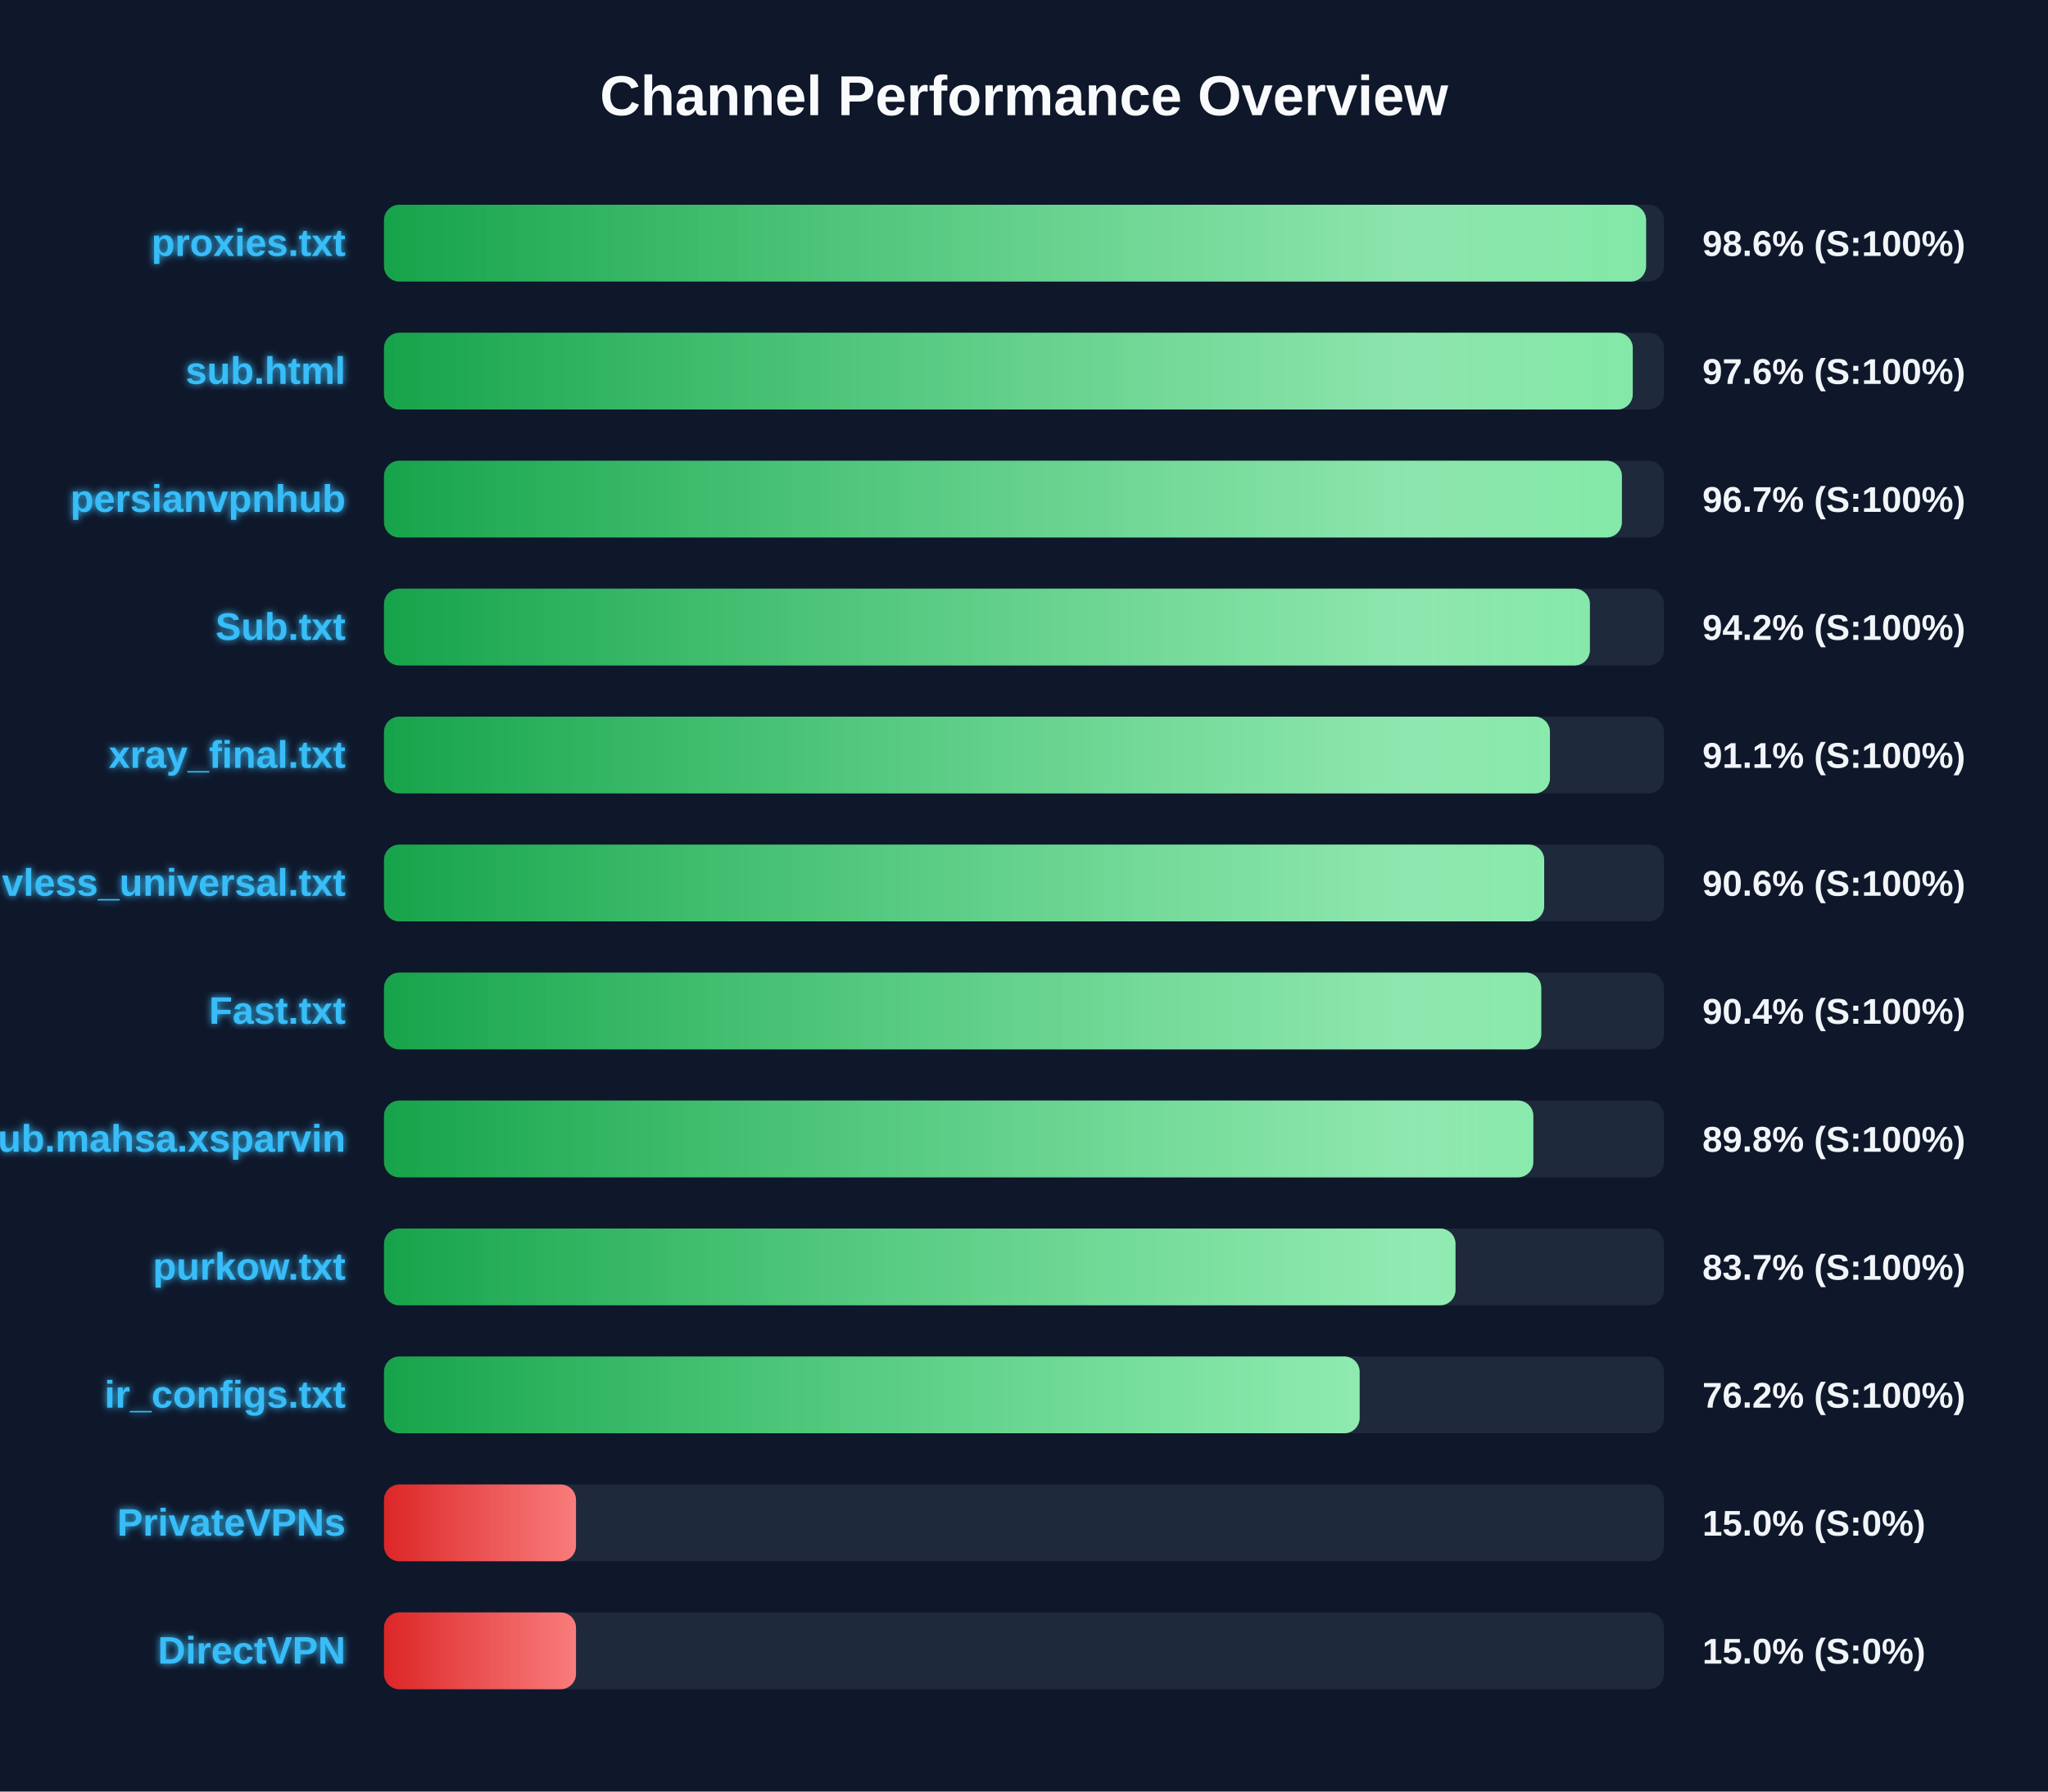
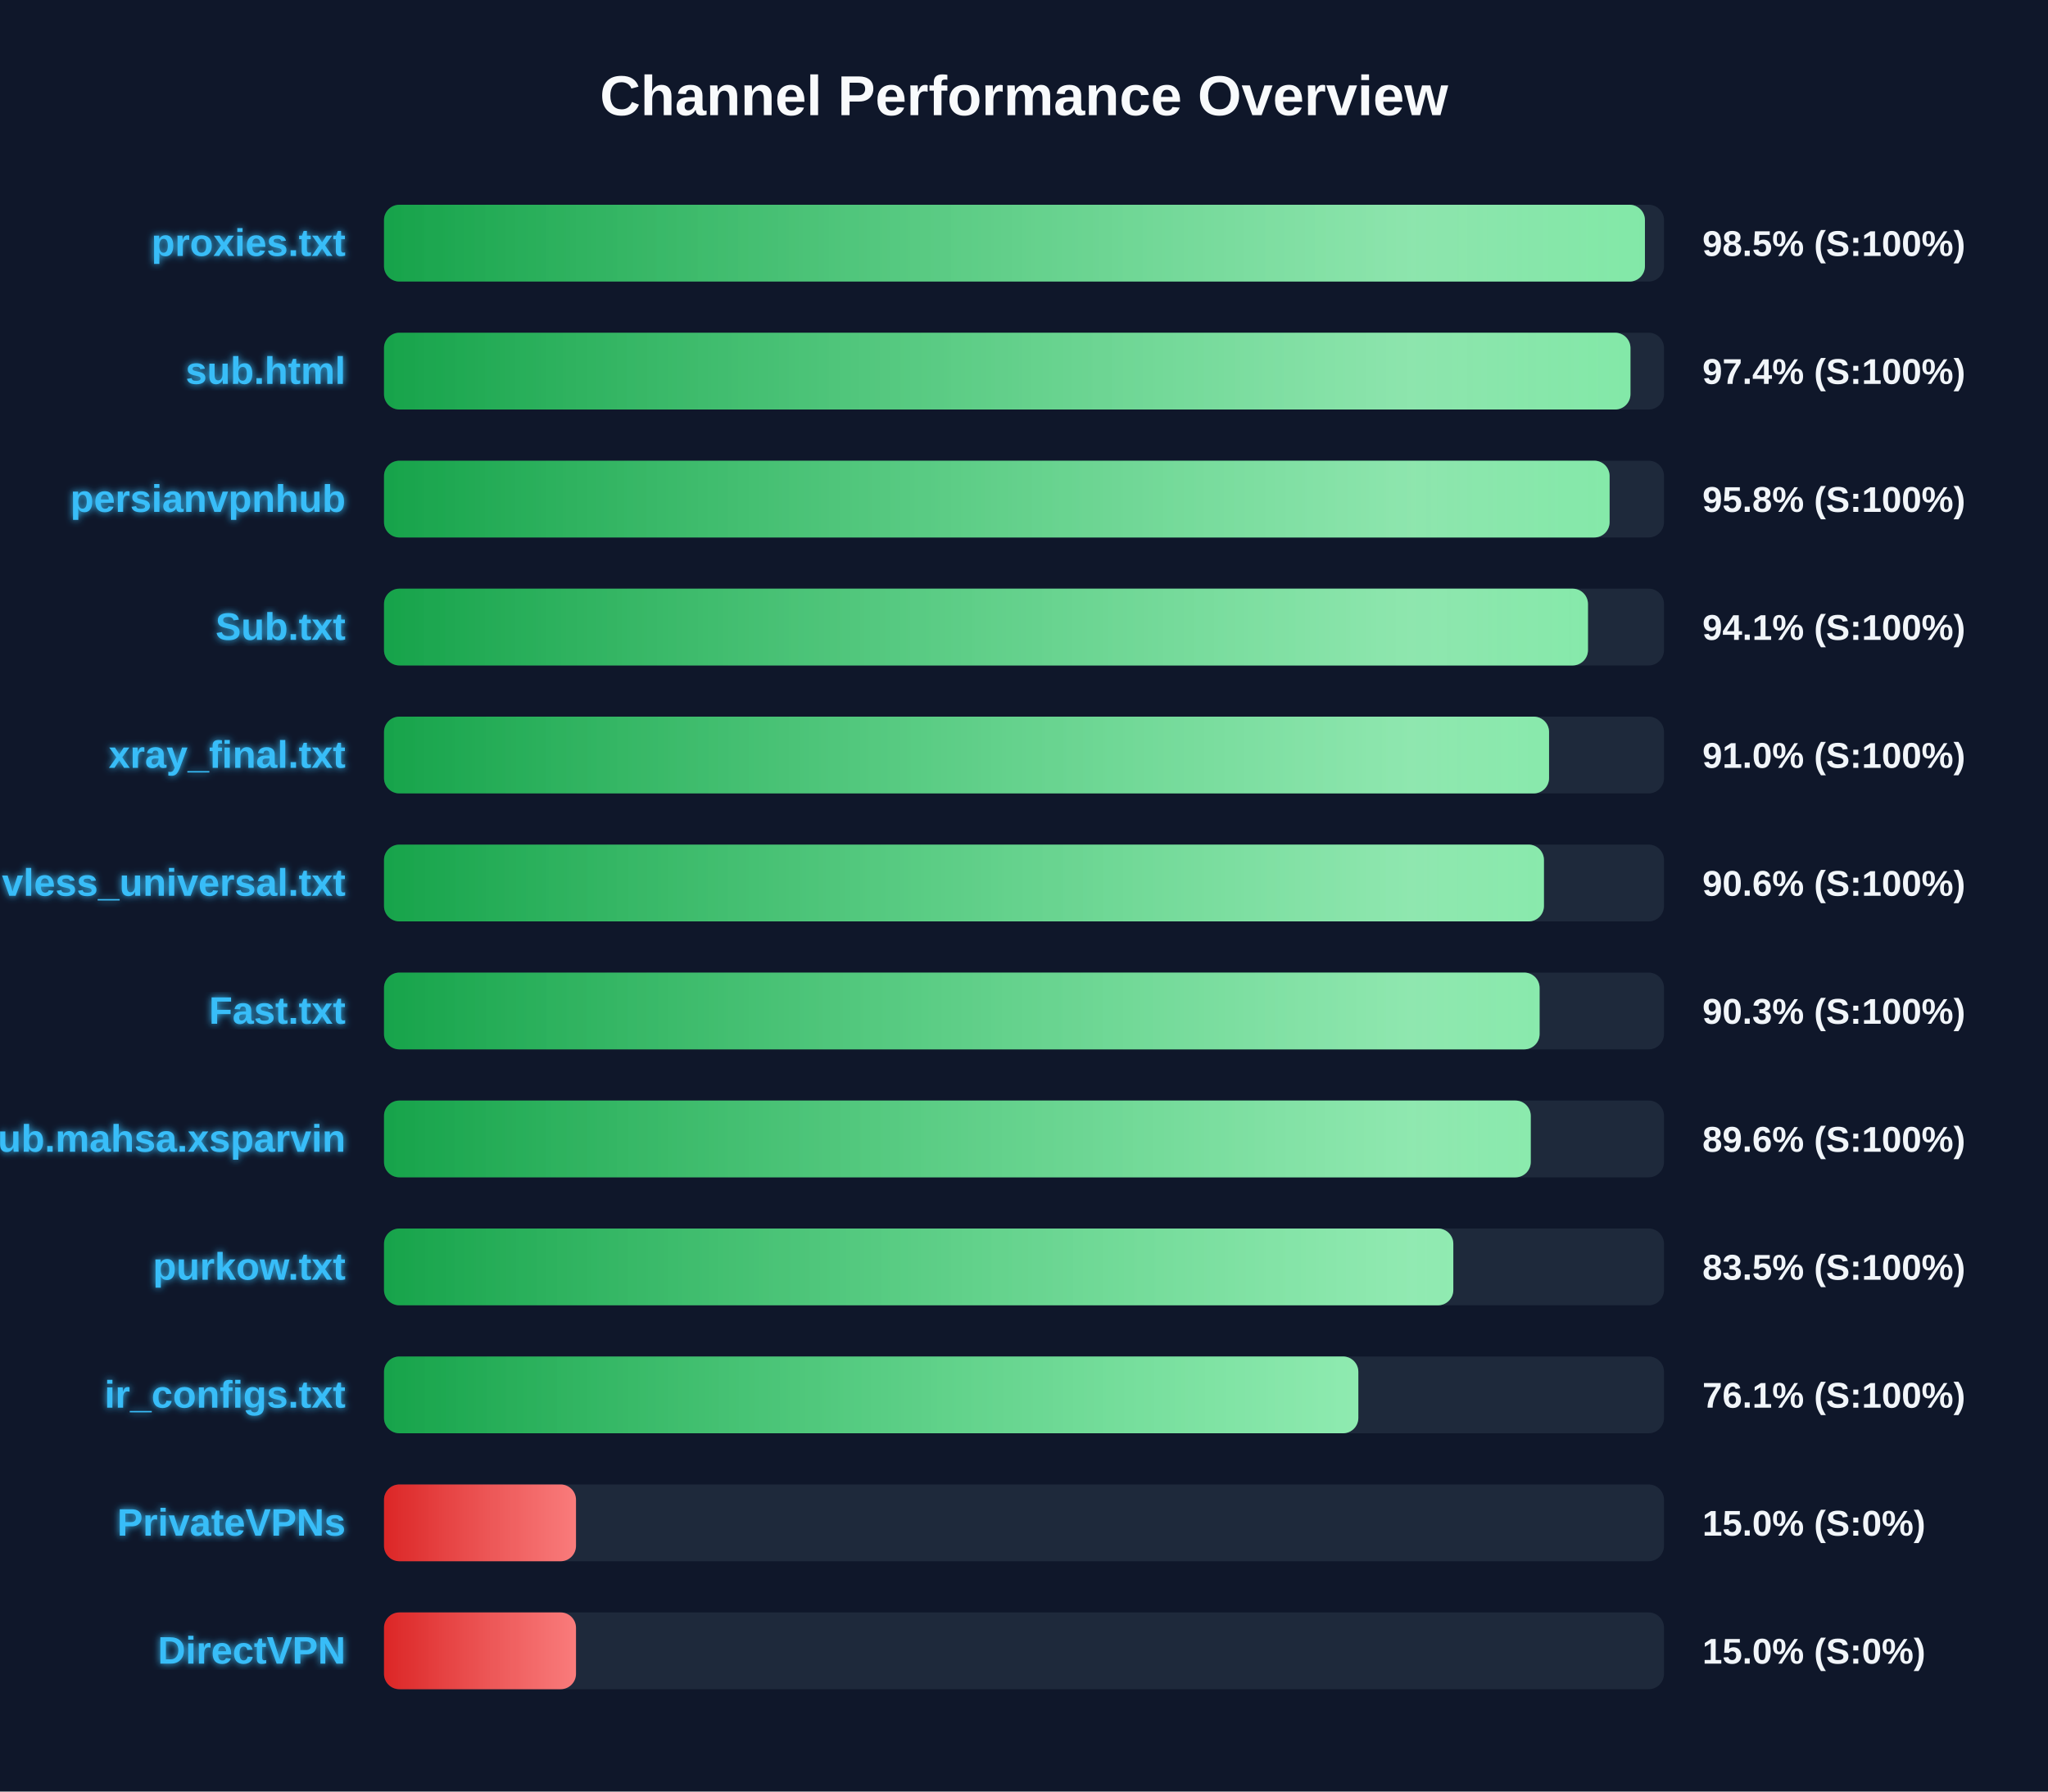
<svg xmlns="http://www.w3.org/2000/svg" width="800" height="700" version="1.1">
  <defs>
    <linearGradient id="grad-green" x1="0%" y1="0%" x2="100%" y2="0%">
      <stop offset="0%" stop-color="#16a34a" />
      <stop offset="100%" stop-color="#4ade80" />
    </linearGradient>
    <linearGradient id="grad-yellow" x1="0%" y1="0%" x2="100%" y2="0%">
      <stop offset="0%" stop-color="#ca8a04" />
      <stop offset="100%" stop-color="#fde047" />
    </linearGradient>
    <linearGradient id="grad-red" x1="0%" y1="0%" x2="100%" y2="0%">
      <stop offset="0%" stop-color="#dc2626" />
      <stop offset="100%" stop-color="#f87171" />
    </linearGradient>
    <linearGradient id="shimmer" x1="0%" y1="0%" x2="100%" y2="0%">
      <stop offset="0%" stop-color="rgba(255,255,255,0)" />
      <stop offset="50%" stop-color="rgba(255,255,255,0.4)" />
      <stop offset="100%" stop-color="rgba(255,255,255,0)" />
    </linearGradient>
    <filter id="glow" x="-20%" y="-20%" width="140%" height="140%">
      <feGaussianBlur stdDeviation="1.5" result="blur" />
      <feComposite in="SourceGraphic" in2="blur" operator="over" />
    </filter>
  </defs>
  <style>
        .bg-rect { fill: #0f172a; }
        .title { font: bold 22px 'Segoe UI', Arial, sans-serif; fill: #f8fafc; }
        .row { font: bold 15px 'Segoe UI', Arial, sans-serif; fill: #38bdf8; filter: url(#glow); }
        .score { font: bold 14px 'Segoe UI', Arial, sans-serif; fill: #f1f5f9; }
        @keyframes shimmer-anim {
            0% { transform: translateX(-100%); }
            100% { transform: translateX(200%); }
        }
        .shimmer-rect {
            animation: shimmer-anim 2.5s infinite linear;
        }
    </style>
  <rect width="100%" height="100%" class="bg-rect" />
  <text x="400" y="45" text-anchor="middle" class="title">Channel Performance Overview</text>
  <rect x="150" y="80" width="500" height="30" fill="#1e293b" rx="6" />
  <clipPath id="clip-0">
-     <rect x="150" y="80" width="493.0" height="30" rx="6" />
+     <rect x="150" y="80" width="492.55" height="30" rx="6" />
  </clipPath>
-   <rect x="150" y="80" width="493.0" height="30" fill="url(#grad-green)" rx="6" />
+   <rect x="150" y="80" width="492.55" height="30" fill="url(#grad-green)" rx="6" />
  <g clip-path="url(#clip-0)">
    <rect x="150" y="80" width="100%" height="30" fill="url(#shimmer)" class="shimmer-rect" />
  </g>
  <text x="135" y="100" text-anchor="end" class="row">proxies.txt</text>
-   <text x="665" y="100" text-anchor="start" class="score">98.6% (S:100%)</text>
+   <text x="665" y="100" text-anchor="start" class="score">98.5% (S:100%)</text>
  <rect x="150" y="130" width="500" height="30" fill="#1e293b" rx="6" />
  <clipPath id="clip-1">
-     <rect x="150" y="130" width="487.8" height="30" rx="6" />
+     <rect x="150" y="130" width="486.9" height="30" rx="6" />
  </clipPath>
-   <rect x="150" y="130" width="487.8" height="30" fill="url(#grad-green)" rx="6" />
+   <rect x="150" y="130" width="486.9" height="30" fill="url(#grad-green)" rx="6" />
  <g clip-path="url(#clip-1)">
    <rect x="150" y="130" width="100%" height="30" fill="url(#shimmer)" class="shimmer-rect" />
  </g>
  <text x="135" y="150" text-anchor="end" class="row">sub.html</text>
-   <text x="665" y="150" text-anchor="start" class="score">97.6% (S:100%)</text>
+   <text x="665" y="150" text-anchor="start" class="score">97.4% (S:100%)</text>
  <rect x="150" y="180" width="500" height="30" fill="#1e293b" rx="6" />
  <clipPath id="clip-2">
-     <rect x="150" y="180" width="483.55" height="30" rx="6" />
+     <rect x="150" y="180" width="478.75" height="30" rx="6" />
  </clipPath>
-   <rect x="150" y="180" width="483.55" height="30" fill="url(#grad-green)" rx="6" />
+   <rect x="150" y="180" width="478.75" height="30" fill="url(#grad-green)" rx="6" />
  <g clip-path="url(#clip-2)">
    <rect x="150" y="180" width="100%" height="30" fill="url(#shimmer)" class="shimmer-rect" />
  </g>
  <text x="135" y="200" text-anchor="end" class="row">persianvpnhub</text>
-   <text x="665" y="200" text-anchor="start" class="score">96.7% (S:100%)</text>
+   <text x="665" y="200" text-anchor="start" class="score">95.8% (S:100%)</text>
  <rect x="150" y="230" width="500" height="30" fill="#1e293b" rx="6" />
  <clipPath id="clip-3">
-     <rect x="150" y="230" width="471.05" height="30" rx="6" />
+     <rect x="150" y="230" width="470.3" height="30" rx="6" />
  </clipPath>
-   <rect x="150" y="230" width="471.05" height="30" fill="url(#grad-green)" rx="6" />
+   <rect x="150" y="230" width="470.3" height="30" fill="url(#grad-green)" rx="6" />
  <g clip-path="url(#clip-3)">
    <rect x="150" y="230" width="100%" height="30" fill="url(#shimmer)" class="shimmer-rect" />
  </g>
  <text x="135" y="250" text-anchor="end" class="row">Sub.txt</text>
-   <text x="665" y="250" text-anchor="start" class="score">94.2% (S:100%)</text>
+   <text x="665" y="250" text-anchor="start" class="score">94.1% (S:100%)</text>
  <rect x="150" y="280" width="500" height="30" fill="#1e293b" rx="6" />
  <clipPath id="clip-4">
-     <rect x="150" y="280" width="455.45" height="30" rx="6" />
+     <rect x="150" y="280" width="455.1" height="30" rx="6" />
  </clipPath>
-   <rect x="150" y="280" width="455.45" height="30" fill="url(#grad-green)" rx="6" />
+   <rect x="150" y="280" width="455.1" height="30" fill="url(#grad-green)" rx="6" />
  <g clip-path="url(#clip-4)">
    <rect x="150" y="280" width="100%" height="30" fill="url(#shimmer)" class="shimmer-rect" />
  </g>
  <text x="135" y="300" text-anchor="end" class="row">xray_final.txt</text>
-   <text x="665" y="300" text-anchor="start" class="score">91.1% (S:100%)</text>
+   <text x="665" y="300" text-anchor="start" class="score">91.0% (S:100%)</text>
  <rect x="150" y="330" width="500" height="30" fill="#1e293b" rx="6" />
  <clipPath id="clip-5">
-     <rect x="150" y="330" width="453.2" height="30" rx="6" />
+     <rect x="150" y="330" width="453.1" height="30" rx="6" />
  </clipPath>
-   <rect x="150" y="330" width="453.2" height="30" fill="url(#grad-green)" rx="6" />
+   <rect x="150" y="330" width="453.1" height="30" fill="url(#grad-green)" rx="6" />
  <g clip-path="url(#clip-5)">
    <rect x="150" y="330" width="100%" height="30" fill="url(#shimmer)" class="shimmer-rect" />
  </g>
  <text x="135" y="350" text-anchor="end" class="row">vless_universal.txt</text>
  <text x="665" y="350" text-anchor="start" class="score">90.6% (S:100%)</text>
  <rect x="150" y="380" width="500" height="30" fill="#1e293b" rx="6" />
  <clipPath id="clip-6">
-     <rect x="150" y="380" width="452.05" height="30" rx="6" />
+     <rect x="150" y="380" width="451.4" height="30" rx="6" />
  </clipPath>
-   <rect x="150" y="380" width="452.05" height="30" fill="url(#grad-green)" rx="6" />
+   <rect x="150" y="380" width="451.4" height="30" fill="url(#grad-green)" rx="6" />
  <g clip-path="url(#clip-6)">
    <rect x="150" y="380" width="100%" height="30" fill="url(#shimmer)" class="shimmer-rect" />
  </g>
  <text x="135" y="400" text-anchor="end" class="row">Fast.txt</text>
-   <text x="665" y="400" text-anchor="start" class="score">90.4% (S:100%)</text>
+   <text x="665" y="400" text-anchor="start" class="score">90.3% (S:100%)</text>
  <rect x="150" y="430" width="500" height="30" fill="#1e293b" rx="6" />
  <clipPath id="clip-7">
-     <rect x="150" y="430" width="448.95" height="30" rx="6" />
+     <rect x="150" y="430" width="447.95" height="30" rx="6" />
  </clipPath>
-   <rect x="150" y="430" width="448.95" height="30" fill="url(#grad-green)" rx="6" />
+   <rect x="150" y="430" width="447.95" height="30" fill="url(#grad-green)" rx="6" />
  <g clip-path="url(#clip-7)">
    <rect x="150" y="430" width="100%" height="30" fill="url(#shimmer)" class="shimmer-rect" />
  </g>
  <text x="135" y="450" text-anchor="end" class="row">Sub.mahsa.xsparvin</text>
-   <text x="665" y="450" text-anchor="start" class="score">89.8% (S:100%)</text>
+   <text x="665" y="450" text-anchor="start" class="score">89.6% (S:100%)</text>
  <rect x="150" y="480" width="500" height="30" fill="#1e293b" rx="6" />
  <clipPath id="clip-8">
-     <rect x="150" y="480" width="418.55" height="30" rx="6" />
+     <rect x="150" y="480" width="417.7" height="30" rx="6" />
  </clipPath>
-   <rect x="150" y="480" width="418.55" height="30" fill="url(#grad-green)" rx="6" />
+   <rect x="150" y="480" width="417.7" height="30" fill="url(#grad-green)" rx="6" />
  <g clip-path="url(#clip-8)">
    <rect x="150" y="480" width="100%" height="30" fill="url(#shimmer)" class="shimmer-rect" />
  </g>
  <text x="135" y="500" text-anchor="end" class="row">purkow.txt</text>
-   <text x="665" y="500" text-anchor="start" class="score">83.7% (S:100%)</text>
+   <text x="665" y="500" text-anchor="start" class="score">83.5% (S:100%)</text>
  <rect x="150" y="530" width="500" height="30" fill="#1e293b" rx="6" />
  <clipPath id="clip-9">
-     <rect x="150" y="530" width="381.1" height="30" rx="6" />
+     <rect x="150" y="530" width="380.6" height="30" rx="6" />
  </clipPath>
-   <rect x="150" y="530" width="381.1" height="30" fill="url(#grad-green)" rx="6" />
+   <rect x="150" y="530" width="380.6" height="30" fill="url(#grad-green)" rx="6" />
  <g clip-path="url(#clip-9)">
    <rect x="150" y="530" width="100%" height="30" fill="url(#shimmer)" class="shimmer-rect" />
  </g>
  <text x="135" y="550" text-anchor="end" class="row">ir_configs.txt</text>
-   <text x="665" y="550" text-anchor="start" class="score">76.2% (S:100%)</text>
+   <text x="665" y="550" text-anchor="start" class="score">76.1% (S:100%)</text>
  <rect x="150" y="580" width="500" height="30" fill="#1e293b" rx="6" />
  <clipPath id="clip-10">
    <rect x="150" y="580" width="75.0" height="30" rx="6" />
  </clipPath>
  <rect x="150" y="580" width="75.0" height="30" fill="url(#grad-red)" rx="6" />
  <g clip-path="url(#clip-10)">
    <rect x="150" y="580" width="100%" height="30" fill="url(#shimmer)" class="shimmer-rect" />
  </g>
  <text x="135" y="600" text-anchor="end" class="row">PrivateVPNs</text>
  <text x="665" y="600" text-anchor="start" class="score">15.0% (S:0%)</text>
  <rect x="150" y="630" width="500" height="30" fill="#1e293b" rx="6" />
  <clipPath id="clip-11">
    <rect x="150" y="630" width="75.0" height="30" rx="6" />
  </clipPath>
  <rect x="150" y="630" width="75.0" height="30" fill="url(#grad-red)" rx="6" />
  <g clip-path="url(#clip-11)">
    <rect x="150" y="630" width="100%" height="30" fill="url(#shimmer)" class="shimmer-rect" />
  </g>
  <text x="135" y="650" text-anchor="end" class="row">DirectVPN</text>
  <text x="665" y="650" text-anchor="start" class="score">15.0% (S:0%)</text>
</svg>
